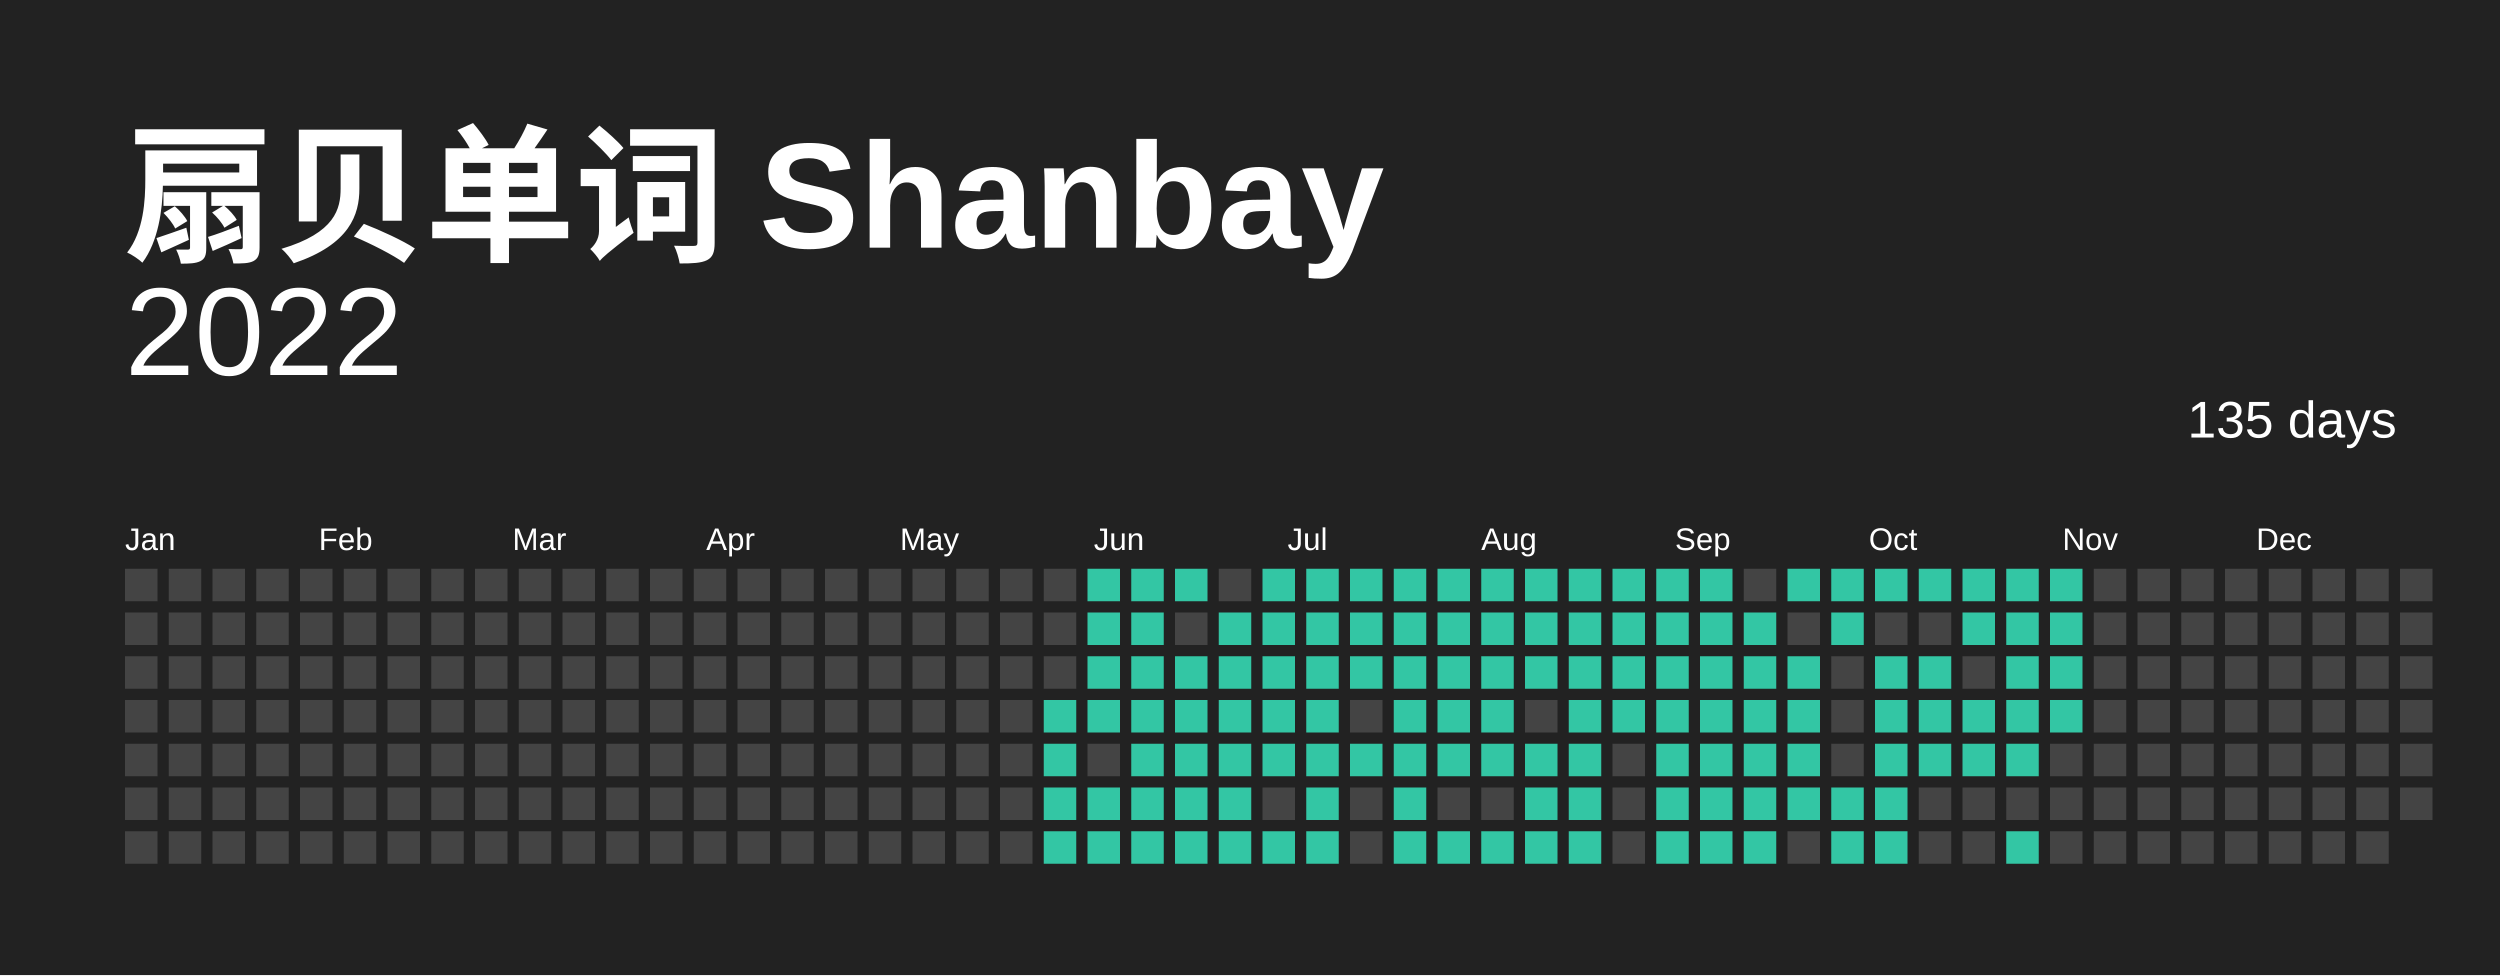
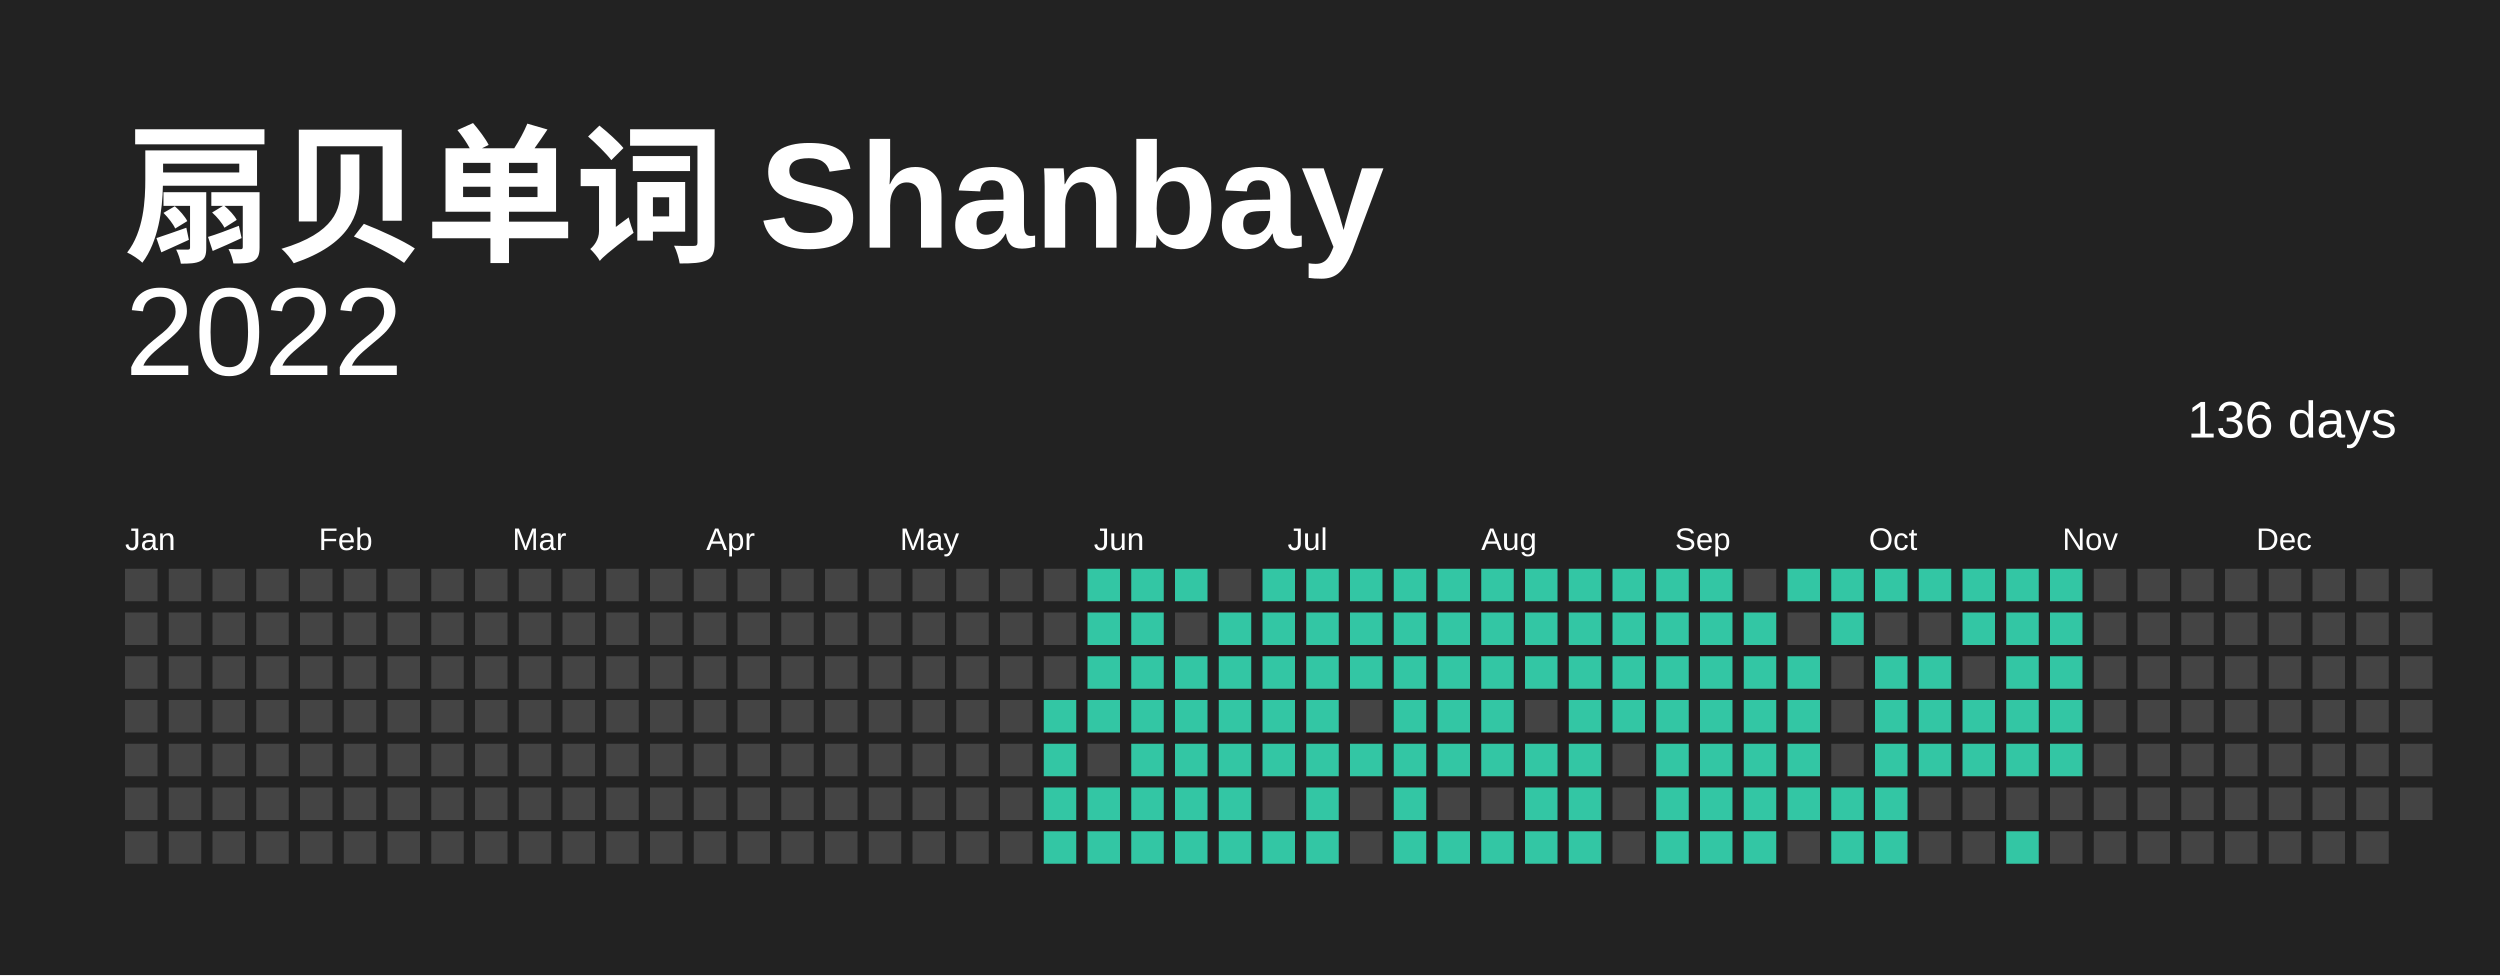
<svg xmlns="http://www.w3.org/2000/svg" baseProfile="full" height="78mm" version="1.1" viewBox="0,0,200,78" width="200mm">
  <defs />
  <rect fill="#222222" height="78" width="200" x="0" y="0" />
  <text fill="#FFFFFF" style="font-size:12px; font-family:Arial; font-weight:bold;" x="10" y="20"> 扇贝单词 Shanbay</text>
  <text alignment-baseline="hanging" fill="#FFFFFF" style="font-size:10.0px; font-family:Arial;" x="10" y="30">2022</text>
-   <text alignment-baseline="hanging" fill="#FFFFFF" style="font-size:4.125px; font-family:Arial;" x="175" y="35">135 days</text>
+   <text alignment-baseline="hanging" fill="#FFFFFF" style="font-size:4.125px; font-family:Arial;" x="175" y="35">136 days</text>
  <text fill="#FFFFFF" style="font-size:2.5px; font-family:Arial" x="10.0" y="44">Jan</text>
  <text fill="#FFFFFF" style="font-size:2.5px; font-family:Arial" x="25.5" y="44">Feb</text>
  <text fill="#FFFFFF" style="font-size:2.5px; font-family:Arial" x="41.0" y="44">Mar</text>
  <text fill="#FFFFFF" style="font-size:2.5px; font-family:Arial" x="56.5" y="44">Apr</text>
  <text fill="#FFFFFF" style="font-size:2.5px; font-family:Arial" x="72.0" y="44">May</text>
  <text fill="#FFFFFF" style="font-size:2.5px; font-family:Arial" x="87.5" y="44">Jun</text>
  <text fill="#FFFFFF" style="font-size:2.5px; font-family:Arial" x="103.0" y="44">Jul</text>
  <text fill="#FFFFFF" style="font-size:2.5px; font-family:Arial" x="118.5" y="44">Aug</text>
  <text fill="#FFFFFF" style="font-size:2.5px; font-family:Arial" x="134.0" y="44">Sep</text>
  <text fill="#FFFFFF" style="font-size:2.5px; font-family:Arial" x="149.5" y="44">Oct</text>
  <text fill="#FFFFFF" style="font-size:2.5px; font-family:Arial" x="165.0" y="44">Nov</text>
  <text fill="#FFFFFF" style="font-size:2.5px; font-family:Arial" x="180.5" y="44">Dec</text>
  <rect fill="#444444" height="2.6" width="2.6" x="10.0" y="45.5" />
  <rect fill="#444444" height="2.6" width="2.6" x="10.0" y="49.0" />
  <rect fill="#444444" height="2.6" width="2.6" x="10.0" y="52.5" />
  <rect fill="#444444" height="2.6" width="2.6" x="10.0" y="56.0" />
  <rect fill="#444444" height="2.6" width="2.6" x="10.0" y="59.5" />
  <rect fill="#444444" height="2.6" width="2.6" x="10.0" y="63.0" />
  <rect fill="#444444" height="2.6" width="2.6" x="10.0" y="66.5" />
  <rect fill="#444444" height="2.6" width="2.6" x="13.5" y="45.5" />
  <rect fill="#444444" height="2.6" width="2.6" x="13.5" y="49.0" />
  <rect fill="#444444" height="2.6" width="2.6" x="13.5" y="52.5" />
  <rect fill="#444444" height="2.6" width="2.6" x="13.5" y="56.0" />
  <rect fill="#444444" height="2.6" width="2.6" x="13.5" y="59.5" />
  <rect fill="#444444" height="2.6" width="2.6" x="13.5" y="63.0" />
  <rect fill="#444444" height="2.6" width="2.6" x="13.5" y="66.5" />
  <rect fill="#444444" height="2.6" width="2.6" x="17.0" y="45.5" />
  <rect fill="#444444" height="2.6" width="2.6" x="17.0" y="49.0" />
  <rect fill="#444444" height="2.6" width="2.6" x="17.0" y="52.5" />
  <rect fill="#444444" height="2.6" width="2.6" x="17.0" y="56.0" />
  <rect fill="#444444" height="2.6" width="2.6" x="17.0" y="59.5" />
  <rect fill="#444444" height="2.6" width="2.6" x="17.0" y="63.0" />
  <rect fill="#444444" height="2.6" width="2.6" x="17.0" y="66.5" />
  <rect fill="#444444" height="2.6" width="2.6" x="20.5" y="45.5" />
  <rect fill="#444444" height="2.6" width="2.6" x="20.5" y="49.0" />
  <rect fill="#444444" height="2.6" width="2.6" x="20.5" y="52.5" />
  <rect fill="#444444" height="2.6" width="2.6" x="20.5" y="56.0" />
  <rect fill="#444444" height="2.6" width="2.6" x="20.5" y="59.5" />
  <rect fill="#444444" height="2.6" width="2.6" x="20.5" y="63.0" />
  <rect fill="#444444" height="2.6" width="2.6" x="20.5" y="66.5" />
  <rect fill="#444444" height="2.6" width="2.6" x="24.0" y="45.5" />
  <rect fill="#444444" height="2.6" width="2.6" x="24.0" y="49.0" />
  <rect fill="#444444" height="2.6" width="2.6" x="24.0" y="52.5" />
  <rect fill="#444444" height="2.6" width="2.6" x="24.0" y="56.0" />
  <rect fill="#444444" height="2.6" width="2.6" x="24.0" y="59.5" />
  <rect fill="#444444" height="2.6" width="2.6" x="24.0" y="63.0" />
  <rect fill="#444444" height="2.6" width="2.6" x="24.0" y="66.5" />
  <rect fill="#444444" height="2.6" width="2.6" x="27.5" y="45.5" />
  <rect fill="#444444" height="2.6" width="2.6" x="27.5" y="49.0" />
  <rect fill="#444444" height="2.6" width="2.6" x="27.5" y="52.5" />
  <rect fill="#444444" height="2.6" width="2.6" x="27.5" y="56.0" />
  <rect fill="#444444" height="2.6" width="2.6" x="27.5" y="59.5" />
  <rect fill="#444444" height="2.6" width="2.6" x="27.5" y="63.0" />
  <rect fill="#444444" height="2.6" width="2.6" x="27.5" y="66.5" />
  <rect fill="#444444" height="2.6" width="2.6" x="31.0" y="45.5" />
  <rect fill="#444444" height="2.6" width="2.6" x="31.0" y="49.0" />
  <rect fill="#444444" height="2.6" width="2.6" x="31.0" y="52.5" />
  <rect fill="#444444" height="2.6" width="2.6" x="31.0" y="56.0" />
  <rect fill="#444444" height="2.6" width="2.6" x="31.0" y="59.5" />
  <rect fill="#444444" height="2.6" width="2.6" x="31.0" y="63.0" />
  <rect fill="#444444" height="2.6" width="2.6" x="31.0" y="66.5" />
  <rect fill="#444444" height="2.6" width="2.6" x="34.5" y="45.5" />
  <rect fill="#444444" height="2.6" width="2.6" x="34.5" y="49.0" />
  <rect fill="#444444" height="2.6" width="2.6" x="34.5" y="52.5" />
  <rect fill="#444444" height="2.6" width="2.6" x="34.5" y="56.0" />
  <rect fill="#444444" height="2.6" width="2.6" x="34.5" y="59.5" />
  <rect fill="#444444" height="2.6" width="2.6" x="34.5" y="63.0" />
  <rect fill="#444444" height="2.6" width="2.6" x="34.5" y="66.5" />
  <rect fill="#444444" height="2.6" width="2.6" x="38.0" y="45.5" />
  <rect fill="#444444" height="2.6" width="2.6" x="38.0" y="49.0" />
  <rect fill="#444444" height="2.6" width="2.6" x="38.0" y="52.5" />
  <rect fill="#444444" height="2.6" width="2.6" x="38.0" y="56.0" />
  <rect fill="#444444" height="2.6" width="2.6" x="38.0" y="59.5" />
  <rect fill="#444444" height="2.6" width="2.6" x="38.0" y="63.0" />
  <rect fill="#444444" height="2.6" width="2.6" x="38.0" y="66.5" />
  <rect fill="#444444" height="2.6" width="2.6" x="41.5" y="45.5" />
  <rect fill="#444444" height="2.6" width="2.6" x="41.5" y="49.0" />
  <rect fill="#444444" height="2.6" width="2.6" x="41.5" y="52.5" />
  <rect fill="#444444" height="2.6" width="2.6" x="41.5" y="56.0" />
  <rect fill="#444444" height="2.6" width="2.6" x="41.5" y="59.5" />
  <rect fill="#444444" height="2.6" width="2.6" x="41.5" y="63.0" />
  <rect fill="#444444" height="2.6" width="2.6" x="41.5" y="66.5" />
  <rect fill="#444444" height="2.6" width="2.6" x="45.0" y="45.5" />
  <rect fill="#444444" height="2.6" width="2.6" x="45.0" y="49.0" />
  <rect fill="#444444" height="2.6" width="2.6" x="45.0" y="52.5" />
  <rect fill="#444444" height="2.6" width="2.6" x="45.0" y="56.0" />
  <rect fill="#444444" height="2.6" width="2.6" x="45.0" y="59.5" />
  <rect fill="#444444" height="2.6" width="2.6" x="45.0" y="63.0" />
  <rect fill="#444444" height="2.6" width="2.6" x="45.0" y="66.5" />
  <rect fill="#444444" height="2.6" width="2.6" x="48.5" y="45.5" />
  <rect fill="#444444" height="2.6" width="2.6" x="48.5" y="49.0" />
  <rect fill="#444444" height="2.6" width="2.6" x="48.5" y="52.5" />
  <rect fill="#444444" height="2.6" width="2.6" x="48.5" y="56.0" />
  <rect fill="#444444" height="2.6" width="2.6" x="48.5" y="59.5" />
  <rect fill="#444444" height="2.6" width="2.6" x="48.5" y="63.0" />
  <rect fill="#444444" height="2.6" width="2.6" x="48.5" y="66.5" />
  <rect fill="#444444" height="2.6" width="2.6" x="52.0" y="45.5" />
  <rect fill="#444444" height="2.6" width="2.6" x="52.0" y="49.0" />
  <rect fill="#444444" height="2.6" width="2.6" x="52.0" y="52.5" />
  <rect fill="#444444" height="2.6" width="2.6" x="52.0" y="56.0" />
  <rect fill="#444444" height="2.6" width="2.6" x="52.0" y="59.5" />
  <rect fill="#444444" height="2.6" width="2.6" x="52.0" y="63.0" />
  <rect fill="#444444" height="2.6" width="2.6" x="52.0" y="66.5" />
  <rect fill="#444444" height="2.6" width="2.6" x="55.5" y="45.5" />
  <rect fill="#444444" height="2.6" width="2.6" x="55.5" y="49.0" />
  <rect fill="#444444" height="2.6" width="2.6" x="55.5" y="52.5" />
  <rect fill="#444444" height="2.6" width="2.6" x="55.5" y="56.0" />
  <rect fill="#444444" height="2.6" width="2.6" x="55.5" y="59.5" />
  <rect fill="#444444" height="2.6" width="2.6" x="55.5" y="63.0" />
  <rect fill="#444444" height="2.6" width="2.6" x="55.5" y="66.5" />
  <rect fill="#444444" height="2.6" width="2.6" x="59.0" y="45.5" />
  <rect fill="#444444" height="2.6" width="2.6" x="59.0" y="49.0" />
  <rect fill="#444444" height="2.6" width="2.6" x="59.0" y="52.5" />
  <rect fill="#444444" height="2.6" width="2.6" x="59.0" y="56.0" />
  <rect fill="#444444" height="2.6" width="2.6" x="59.0" y="59.5" />
  <rect fill="#444444" height="2.6" width="2.6" x="59.0" y="63.0" />
  <rect fill="#444444" height="2.6" width="2.6" x="59.0" y="66.5" />
  <rect fill="#444444" height="2.6" width="2.6" x="62.5" y="45.5" />
  <rect fill="#444444" height="2.6" width="2.6" x="62.5" y="49.0" />
  <rect fill="#444444" height="2.6" width="2.6" x="62.5" y="52.5" />
  <rect fill="#444444" height="2.6" width="2.6" x="62.5" y="56.0" />
  <rect fill="#444444" height="2.6" width="2.6" x="62.5" y="59.5" />
  <rect fill="#444444" height="2.6" width="2.6" x="62.5" y="63.0" />
  <rect fill="#444444" height="2.6" width="2.6" x="62.5" y="66.5" />
  <rect fill="#444444" height="2.6" width="2.6" x="66.0" y="45.5" />
  <rect fill="#444444" height="2.6" width="2.6" x="66.0" y="49.0" />
  <rect fill="#444444" height="2.6" width="2.6" x="66.0" y="52.5" />
  <rect fill="#444444" height="2.6" width="2.6" x="66.0" y="56.0" />
  <rect fill="#444444" height="2.6" width="2.6" x="66.0" y="59.5" />
  <rect fill="#444444" height="2.6" width="2.6" x="66.0" y="63.0" />
  <rect fill="#444444" height="2.6" width="2.6" x="66.0" y="66.5" />
  <rect fill="#444444" height="2.6" width="2.6" x="69.5" y="45.5" />
  <rect fill="#444444" height="2.6" width="2.6" x="69.5" y="49.0" />
  <rect fill="#444444" height="2.6" width="2.6" x="69.5" y="52.5" />
  <rect fill="#444444" height="2.6" width="2.6" x="69.5" y="56.0" />
  <rect fill="#444444" height="2.6" width="2.6" x="69.5" y="59.5" />
  <rect fill="#444444" height="2.6" width="2.6" x="69.5" y="63.0" />
  <rect fill="#444444" height="2.6" width="2.6" x="69.5" y="66.5" />
  <rect fill="#444444" height="2.6" width="2.6" x="73.0" y="45.5" />
  <rect fill="#444444" height="2.6" width="2.6" x="73.0" y="49.0" />
  <rect fill="#444444" height="2.6" width="2.6" x="73.0" y="52.5" />
  <rect fill="#444444" height="2.6" width="2.6" x="73.0" y="56.0" />
  <rect fill="#444444" height="2.6" width="2.6" x="73.0" y="59.5" />
  <rect fill="#444444" height="2.6" width="2.6" x="73.0" y="63.0" />
  <rect fill="#444444" height="2.6" width="2.6" x="73.0" y="66.5" />
  <rect fill="#444444" height="2.6" width="2.6" x="76.5" y="45.5" />
  <rect fill="#444444" height="2.6" width="2.6" x="76.5" y="49.0" />
  <rect fill="#444444" height="2.6" width="2.6" x="76.5" y="52.5" />
  <rect fill="#444444" height="2.6" width="2.6" x="76.5" y="56.0" />
  <rect fill="#444444" height="2.6" width="2.6" x="76.5" y="59.5" />
  <rect fill="#444444" height="2.6" width="2.6" x="76.5" y="63.0" />
  <rect fill="#444444" height="2.6" width="2.6" x="76.5" y="66.5" />
  <rect fill="#444444" height="2.6" width="2.6" x="80.0" y="45.5" />
  <rect fill="#444444" height="2.6" width="2.6" x="80.0" y="49.0" />
  <rect fill="#444444" height="2.6" width="2.6" x="80.0" y="52.5" />
  <rect fill="#444444" height="2.6" width="2.6" x="80.0" y="56.0" />
  <rect fill="#444444" height="2.6" width="2.6" x="80.0" y="59.5" />
  <rect fill="#444444" height="2.6" width="2.6" x="80.0" y="63.0" />
  <rect fill="#444444" height="2.6" width="2.6" x="80.0" y="66.5" />
  <rect fill="#444444" height="2.6" width="2.6" x="83.5" y="45.5" />
  <rect fill="#444444" height="2.6" width="2.6" x="83.5" y="49.0" />
  <rect fill="#444444" height="2.6" width="2.6" x="83.5" y="52.5" />
  <rect fill="#33C6A4" height="2.6" width="2.6" x="83.5" y="56.0" />
  <rect fill="#33C6A4" height="2.6" width="2.6" x="83.5" y="59.5" />
  <rect fill="#33C6A4" height="2.6" width="2.6" x="83.5" y="63.0" />
  <rect fill="#33C6A4" height="2.6" width="2.6" x="83.5" y="66.5" />
  <rect fill="#33C6A4" height="2.6" width="2.6" x="87.0" y="45.5" />
  <rect fill="#33C6A4" height="2.6" width="2.6" x="87.0" y="49.0" />
  <rect fill="#33C6A4" height="2.6" width="2.6" x="87.0" y="52.5" />
  <rect fill="#33C6A4" height="2.6" width="2.6" x="87.0" y="56.0" />
  <rect fill="#444444" height="2.6" width="2.6" x="87.0" y="59.5" />
  <rect fill="#33C6A4" height="2.6" width="2.6" x="87.0" y="63.0" />
  <rect fill="#33C6A4" height="2.6" width="2.6" x="87.0" y="66.5" />
  <rect fill="#33C6A4" height="2.6" width="2.6" x="90.5" y="45.5" />
  <rect fill="#33C6A4" height="2.6" width="2.6" x="90.5" y="49.0" />
  <rect fill="#33C6A4" height="2.6" width="2.6" x="90.5" y="52.5" />
  <rect fill="#33C6A4" height="2.6" width="2.6" x="90.5" y="56.0" />
  <rect fill="#33C6A4" height="2.6" width="2.6" x="90.5" y="59.5" />
  <rect fill="#33C6A4" height="2.6" width="2.6" x="90.5" y="63.0" />
  <rect fill="#33C6A4" height="2.6" width="2.6" x="90.5" y="66.5" />
  <rect fill="#33C6A4" height="2.6" width="2.6" x="94.0" y="45.5" />
  <rect fill="#444444" height="2.6" width="2.6" x="94.0" y="49.0" />
  <rect fill="#33C6A4" height="2.6" width="2.6" x="94.0" y="52.5" />
  <rect fill="#33C6A4" height="2.6" width="2.6" x="94.0" y="56.0" />
  <rect fill="#33C6A4" height="2.6" width="2.6" x="94.0" y="59.5" />
  <rect fill="#33C6A4" height="2.6" width="2.6" x="94.0" y="63.0" />
  <rect fill="#33C6A4" height="2.6" width="2.6" x="94.0" y="66.5" />
  <rect fill="#444444" height="2.6" width="2.6" x="97.5" y="45.5" />
  <rect fill="#33C6A4" height="2.6" width="2.6" x="97.5" y="49.0" />
  <rect fill="#33C6A4" height="2.6" width="2.6" x="97.5" y="52.5" />
  <rect fill="#33C6A4" height="2.6" width="2.6" x="97.5" y="56.0" />
  <rect fill="#33C6A4" height="2.6" width="2.6" x="97.5" y="59.5" />
  <rect fill="#33C6A4" height="2.6" width="2.6" x="97.5" y="63.0" />
  <rect fill="#33C6A4" height="2.6" width="2.6" x="97.5" y="66.5" />
  <rect fill="#33C6A4" height="2.6" width="2.6" x="101.0" y="45.5" />
  <rect fill="#33C6A4" height="2.6" width="2.6" x="101.0" y="49.0" />
  <rect fill="#33C6A4" height="2.6" width="2.6" x="101.0" y="52.5" />
  <rect fill="#33C6A4" height="2.6" width="2.6" x="101.0" y="56.0" />
  <rect fill="#33C6A4" height="2.6" width="2.6" x="101.0" y="59.5" />
  <rect fill="#444444" height="2.6" width="2.6" x="101.0" y="63.0" />
  <rect fill="#33C6A4" height="2.6" width="2.6" x="101.0" y="66.5" />
  <rect fill="#33C6A4" height="2.6" width="2.6" x="104.5" y="45.5" />
  <rect fill="#33C6A4" height="2.6" width="2.6" x="104.5" y="49.0" />
  <rect fill="#33C6A4" height="2.6" width="2.6" x="104.5" y="52.5" />
  <rect fill="#33C6A4" height="2.6" width="2.6" x="104.5" y="56.0" />
  <rect fill="#33C6A4" height="2.6" width="2.6" x="104.5" y="59.5" />
  <rect fill="#33C6A4" height="2.6" width="2.6" x="104.5" y="63.0" />
  <rect fill="#33C6A4" height="2.6" width="2.6" x="104.5" y="66.5" />
  <rect fill="#33C6A4" height="2.6" width="2.6" x="108.0" y="45.5" />
  <rect fill="#33C6A4" height="2.6" width="2.6" x="108.0" y="49.0" />
  <rect fill="#33C6A4" height="2.6" width="2.6" x="108.0" y="52.5" />
  <rect fill="#444444" height="2.6" width="2.6" x="108.0" y="56.0" />
  <rect fill="#33C6A4" height="2.6" width="2.6" x="108.0" y="59.5" />
  <rect fill="#444444" height="2.6" width="2.6" x="108.0" y="63.0" />
  <rect fill="#444444" height="2.6" width="2.6" x="108.0" y="66.5" />
  <rect fill="#33C6A4" height="2.6" width="2.6" x="111.5" y="45.5" />
  <rect fill="#33C6A4" height="2.6" width="2.6" x="111.5" y="49.0" />
  <rect fill="#33C6A4" height="2.6" width="2.6" x="111.5" y="52.5" />
  <rect fill="#33C6A4" height="2.6" width="2.6" x="111.5" y="56.0" />
  <rect fill="#33C6A4" height="2.6" width="2.6" x="111.5" y="59.5" />
  <rect fill="#33C6A4" height="2.6" width="2.6" x="111.5" y="63.0" />
  <rect fill="#33C6A4" height="2.6" width="2.6" x="111.5" y="66.5" />
  <rect fill="#33C6A4" height="2.6" width="2.6" x="115.0" y="45.5" />
  <rect fill="#33C6A4" height="2.6" width="2.6" x="115.0" y="49.0" />
  <rect fill="#33C6A4" height="2.6" width="2.6" x="115.0" y="52.5" />
  <rect fill="#33C6A4" height="2.6" width="2.6" x="115.0" y="56.0" />
  <rect fill="#33C6A4" height="2.6" width="2.6" x="115.0" y="59.5" />
  <rect fill="#444444" height="2.6" width="2.6" x="115.0" y="63.0" />
  <rect fill="#33C6A4" height="2.6" width="2.6" x="115.0" y="66.5" />
  <rect fill="#33C6A4" height="2.6" width="2.6" x="118.5" y="45.5" />
  <rect fill="#33C6A4" height="2.6" width="2.6" x="118.5" y="49.0" />
  <rect fill="#33C6A4" height="2.6" width="2.6" x="118.5" y="52.5" />
  <rect fill="#33C6A4" height="2.6" width="2.6" x="118.5" y="56.0" />
  <rect fill="#33C6A4" height="2.6" width="2.6" x="118.5" y="59.5" />
  <rect fill="#444444" height="2.6" width="2.6" x="118.5" y="63.0" />
  <rect fill="#33C6A4" height="2.6" width="2.6" x="118.5" y="66.5" />
  <rect fill="#33C6A4" height="2.6" width="2.6" x="122.0" y="45.5" />
  <rect fill="#33C6A4" height="2.6" width="2.6" x="122.0" y="49.0" />
  <rect fill="#33C6A4" height="2.6" width="2.6" x="122.0" y="52.5" />
  <rect fill="#444444" height="2.6" width="2.6" x="122.0" y="56.0" />
  <rect fill="#33C6A4" height="2.6" width="2.6" x="122.0" y="59.5" />
  <rect fill="#33C6A4" height="2.6" width="2.6" x="122.0" y="63.0" />
  <rect fill="#33C6A4" height="2.6" width="2.6" x="122.0" y="66.5" />
  <rect fill="#33C6A4" height="2.6" width="2.6" x="125.5" y="45.5" />
  <rect fill="#33C6A4" height="2.6" width="2.6" x="125.5" y="49.0" />
  <rect fill="#33C6A4" height="2.6" width="2.6" x="125.5" y="52.5" />
  <rect fill="#33C6A4" height="2.6" width="2.6" x="125.5" y="56.0" />
  <rect fill="#33C6A4" height="2.6" width="2.6" x="125.5" y="59.5" />
  <rect fill="#33C6A4" height="2.6" width="2.6" x="125.5" y="63.0" />
  <rect fill="#33C6A4" height="2.6" width="2.6" x="125.5" y="66.5" />
  <rect fill="#33C6A4" height="2.6" width="2.6" x="129.0" y="45.5" />
  <rect fill="#33C6A4" height="2.6" width="2.6" x="129.0" y="49.0" />
  <rect fill="#33C6A4" height="2.6" width="2.6" x="129.0" y="52.5" />
  <rect fill="#33C6A4" height="2.6" width="2.6" x="129.0" y="56.0" />
  <rect fill="#444444" height="2.6" width="2.6" x="129.0" y="59.5" />
  <rect fill="#444444" height="2.6" width="2.6" x="129.0" y="63.0" />
  <rect fill="#444444" height="2.6" width="2.6" x="129.0" y="66.5" />
  <rect fill="#33C6A4" height="2.6" width="2.6" x="132.5" y="45.5" />
  <rect fill="#33C6A4" height="2.6" width="2.6" x="132.5" y="49.0" />
  <rect fill="#33C6A4" height="2.6" width="2.6" x="132.5" y="52.5" />
  <rect fill="#33C6A4" height="2.6" width="2.6" x="132.5" y="56.0" />
  <rect fill="#33C6A4" height="2.6" width="2.6" x="132.5" y="59.5" />
  <rect fill="#33C6A4" height="2.6" width="2.6" x="132.5" y="63.0" />
  <rect fill="#33C6A4" height="2.6" width="2.6" x="132.5" y="66.5" />
  <rect fill="#33C6A4" height="2.6" width="2.6" x="136.0" y="45.5" />
  <rect fill="#33C6A4" height="2.6" width="2.6" x="136.0" y="49.0" />
  <rect fill="#33C6A4" height="2.6" width="2.6" x="136.0" y="52.5" />
  <rect fill="#33C6A4" height="2.6" width="2.6" x="136.0" y="56.0" />
  <rect fill="#33C6A4" height="2.6" width="2.6" x="136.0" y="59.5" />
  <rect fill="#33C6A4" height="2.6" width="2.6" x="136.0" y="63.0" />
  <rect fill="#33C6A4" height="2.6" width="2.6" x="136.0" y="66.5" />
  <rect fill="#444444" height="2.6" width="2.6" x="139.5" y="45.5" />
  <rect fill="#33C6A4" height="2.6" width="2.6" x="139.5" y="49.0" />
  <rect fill="#33C6A4" height="2.6" width="2.6" x="139.5" y="52.5" />
  <rect fill="#33C6A4" height="2.6" width="2.6" x="139.5" y="56.0" />
  <rect fill="#33C6A4" height="2.6" width="2.6" x="139.5" y="59.5" />
  <rect fill="#33C6A4" height="2.6" width="2.6" x="139.5" y="63.0" />
  <rect fill="#33C6A4" height="2.6" width="2.6" x="139.5" y="66.5" />
  <rect fill="#33C6A4" height="2.6" width="2.6" x="143.0" y="45.5" />
  <rect fill="#444444" height="2.6" width="2.6" x="143.0" y="49.0" />
  <rect fill="#33C6A4" height="2.6" width="2.6" x="143.0" y="52.5" />
  <rect fill="#33C6A4" height="2.6" width="2.6" x="143.0" y="56.0" />
  <rect fill="#33C6A4" height="2.6" width="2.6" x="143.0" y="59.5" />
  <rect fill="#33C6A4" height="2.6" width="2.6" x="143.0" y="63.0" />
  <rect fill="#444444" height="2.6" width="2.6" x="143.0" y="66.5" />
  <rect fill="#33C6A4" height="2.6" width="2.6" x="146.5" y="45.5" />
  <rect fill="#33C6A4" height="2.6" width="2.6" x="146.5" y="49.0" />
  <rect fill="#444444" height="2.6" width="2.6" x="146.5" y="52.5" />
  <rect fill="#444444" height="2.6" width="2.6" x="146.5" y="56.0" />
  <rect fill="#444444" height="2.6" width="2.6" x="146.5" y="59.5" />
  <rect fill="#33C6A4" height="2.6" width="2.6" x="146.5" y="63.0" />
  <rect fill="#33C6A4" height="2.6" width="2.6" x="146.5" y="66.5" />
  <rect fill="#33C6A4" height="2.6" width="2.6" x="150.0" y="45.5" />
  <rect fill="#444444" height="2.6" width="2.6" x="150.0" y="49.0" />
  <rect fill="#33C6A4" height="2.6" width="2.6" x="150.0" y="52.5" />
  <rect fill="#33C6A4" height="2.6" width="2.6" x="150.0" y="56.0" />
  <rect fill="#33C6A4" height="2.6" width="2.6" x="150.0" y="59.5" />
  <rect fill="#33C6A4" height="2.6" width="2.6" x="150.0" y="63.0" />
  <rect fill="#33C6A4" height="2.6" width="2.6" x="150.0" y="66.5" />
  <rect fill="#33C6A4" height="2.6" width="2.6" x="153.5" y="45.5" />
  <rect fill="#444444" height="2.6" width="2.6" x="153.5" y="49.0" />
  <rect fill="#33C6A4" height="2.6" width="2.6" x="153.5" y="52.5" />
  <rect fill="#33C6A4" height="2.6" width="2.6" x="153.5" y="56.0" />
  <rect fill="#33C6A4" height="2.6" width="2.6" x="153.5" y="59.5" />
  <rect fill="#444444" height="2.6" width="2.6" x="153.5" y="63.0" />
  <rect fill="#444444" height="2.6" width="2.6" x="153.5" y="66.5" />
  <rect fill="#33C6A4" height="2.6" width="2.6" x="157.0" y="45.5" />
  <rect fill="#33C6A4" height="2.6" width="2.6" x="157.0" y="49.0" />
  <rect fill="#444444" height="2.6" width="2.6" x="157.0" y="52.5" />
  <rect fill="#33C6A4" height="2.6" width="2.6" x="157.0" y="56.0" />
  <rect fill="#33C6A4" height="2.6" width="2.6" x="157.0" y="59.5" />
  <rect fill="#444444" height="2.6" width="2.6" x="157.0" y="63.0" />
  <rect fill="#444444" height="2.6" width="2.6" x="157.0" y="66.5" />
  <rect fill="#33C6A4" height="2.6" width="2.6" x="160.5" y="45.5" />
  <rect fill="#33C6A4" height="2.6" width="2.6" x="160.5" y="49.0" />
  <rect fill="#33C6A4" height="2.6" width="2.6" x="160.5" y="52.5" />
  <rect fill="#33C6A4" height="2.6" width="2.6" x="160.5" y="56.0" />
  <rect fill="#33C6A4" height="2.6" width="2.6" x="160.5" y="59.5" />
  <rect fill="#444444" height="2.6" width="2.6" x="160.5" y="63.0" />
  <rect fill="#33C6A4" height="2.6" width="2.6" x="160.5" y="66.5" />
  <rect fill="#33C6A4" height="2.6" width="2.6" x="164.0" y="45.5" />
  <rect fill="#33C6A4" height="2.6" width="2.6" x="164.0" y="49.0" />
  <rect fill="#33C6A4" height="2.6" width="2.6" x="164.0" y="52.5" />
  <rect fill="#33C6A4" height="2.6" width="2.6" x="164.0" y="56.0" />
-   <rect fill="#444444" height="2.6" width="2.6" x="164.0" y="59.5" />
+   <rect fill="#33C6A4" height="2.6" width="2.6" x="164.0" y="59.5" />
  <rect fill="#444444" height="2.6" width="2.6" x="164.0" y="63.0" />
  <rect fill="#444444" height="2.6" width="2.6" x="164.0" y="66.5" />
  <rect fill="#444444" height="2.6" width="2.6" x="167.5" y="45.5" />
  <rect fill="#444444" height="2.6" width="2.6" x="167.5" y="49.0" />
  <rect fill="#444444" height="2.6" width="2.6" x="167.5" y="52.5" />
  <rect fill="#444444" height="2.6" width="2.6" x="167.5" y="56.0" />
  <rect fill="#444444" height="2.6" width="2.6" x="167.5" y="59.5" />
  <rect fill="#444444" height="2.6" width="2.6" x="167.5" y="63.0" />
  <rect fill="#444444" height="2.6" width="2.6" x="167.5" y="66.5" />
  <rect fill="#444444" height="2.6" width="2.6" x="171.0" y="45.5" />
  <rect fill="#444444" height="2.6" width="2.6" x="171.0" y="49.0" />
  <rect fill="#444444" height="2.6" width="2.6" x="171.0" y="52.5" />
  <rect fill="#444444" height="2.6" width="2.6" x="171.0" y="56.0" />
  <rect fill="#444444" height="2.6" width="2.6" x="171.0" y="59.5" />
  <rect fill="#444444" height="2.6" width="2.6" x="171.0" y="63.0" />
  <rect fill="#444444" height="2.6" width="2.6" x="171.0" y="66.5" />
  <rect fill="#444444" height="2.6" width="2.6" x="174.5" y="45.5" />
  <rect fill="#444444" height="2.6" width="2.6" x="174.5" y="49.0" />
  <rect fill="#444444" height="2.6" width="2.6" x="174.5" y="52.5" />
  <rect fill="#444444" height="2.6" width="2.6" x="174.5" y="56.0" />
  <rect fill="#444444" height="2.6" width="2.6" x="174.5" y="59.5" />
  <rect fill="#444444" height="2.6" width="2.6" x="174.5" y="63.0" />
  <rect fill="#444444" height="2.6" width="2.6" x="174.5" y="66.5" />
  <rect fill="#444444" height="2.6" width="2.6" x="178.0" y="45.5" />
  <rect fill="#444444" height="2.6" width="2.6" x="178.0" y="49.0" />
  <rect fill="#444444" height="2.6" width="2.6" x="178.0" y="52.5" />
  <rect fill="#444444" height="2.6" width="2.6" x="178.0" y="56.0" />
  <rect fill="#444444" height="2.6" width="2.6" x="178.0" y="59.5" />
  <rect fill="#444444" height="2.6" width="2.6" x="178.0" y="63.0" />
  <rect fill="#444444" height="2.6" width="2.6" x="178.0" y="66.5" />
  <rect fill="#444444" height="2.6" width="2.6" x="181.5" y="45.5" />
  <rect fill="#444444" height="2.6" width="2.6" x="181.5" y="49.0" />
  <rect fill="#444444" height="2.6" width="2.6" x="181.5" y="52.5" />
  <rect fill="#444444" height="2.6" width="2.6" x="181.5" y="56.0" />
  <rect fill="#444444" height="2.6" width="2.6" x="181.5" y="59.5" />
  <rect fill="#444444" height="2.6" width="2.6" x="181.5" y="63.0" />
  <rect fill="#444444" height="2.6" width="2.6" x="181.5" y="66.5" />
  <rect fill="#444444" height="2.6" width="2.6" x="185.0" y="45.5" />
  <rect fill="#444444" height="2.6" width="2.6" x="185.0" y="49.0" />
  <rect fill="#444444" height="2.6" width="2.6" x="185.0" y="52.5" />
  <rect fill="#444444" height="2.6" width="2.6" x="185.0" y="56.0" />
  <rect fill="#444444" height="2.6" width="2.6" x="185.0" y="59.5" />
  <rect fill="#444444" height="2.6" width="2.6" x="185.0" y="63.0" />
  <rect fill="#444444" height="2.6" width="2.6" x="185.0" y="66.5" />
  <rect fill="#444444" height="2.6" width="2.6" x="188.5" y="45.5" />
  <rect fill="#444444" height="2.6" width="2.6" x="188.5" y="49.0" />
  <rect fill="#444444" height="2.6" width="2.6" x="188.5" y="52.5" />
  <rect fill="#444444" height="2.6" width="2.6" x="188.5" y="56.0" />
  <rect fill="#444444" height="2.6" width="2.6" x="188.5" y="59.5" />
  <rect fill="#444444" height="2.6" width="2.6" x="188.5" y="63.0" />
  <rect fill="#444444" height="2.6" width="2.6" x="188.5" y="66.5" />
  <rect fill="#444444" height="2.6" width="2.6" x="192.0" y="45.5" />
  <rect fill="#444444" height="2.6" width="2.6" x="192.0" y="49.0" />
  <rect fill="#444444" height="2.6" width="2.6" x="192.0" y="52.5" />
  <rect fill="#444444" height="2.6" width="2.6" x="192.0" y="56.0" />
  <rect fill="#444444" height="2.6" width="2.6" x="192.0" y="59.5" />
  <rect fill="#444444" height="2.6" width="2.6" x="192.0" y="63.0" />
</svg>
